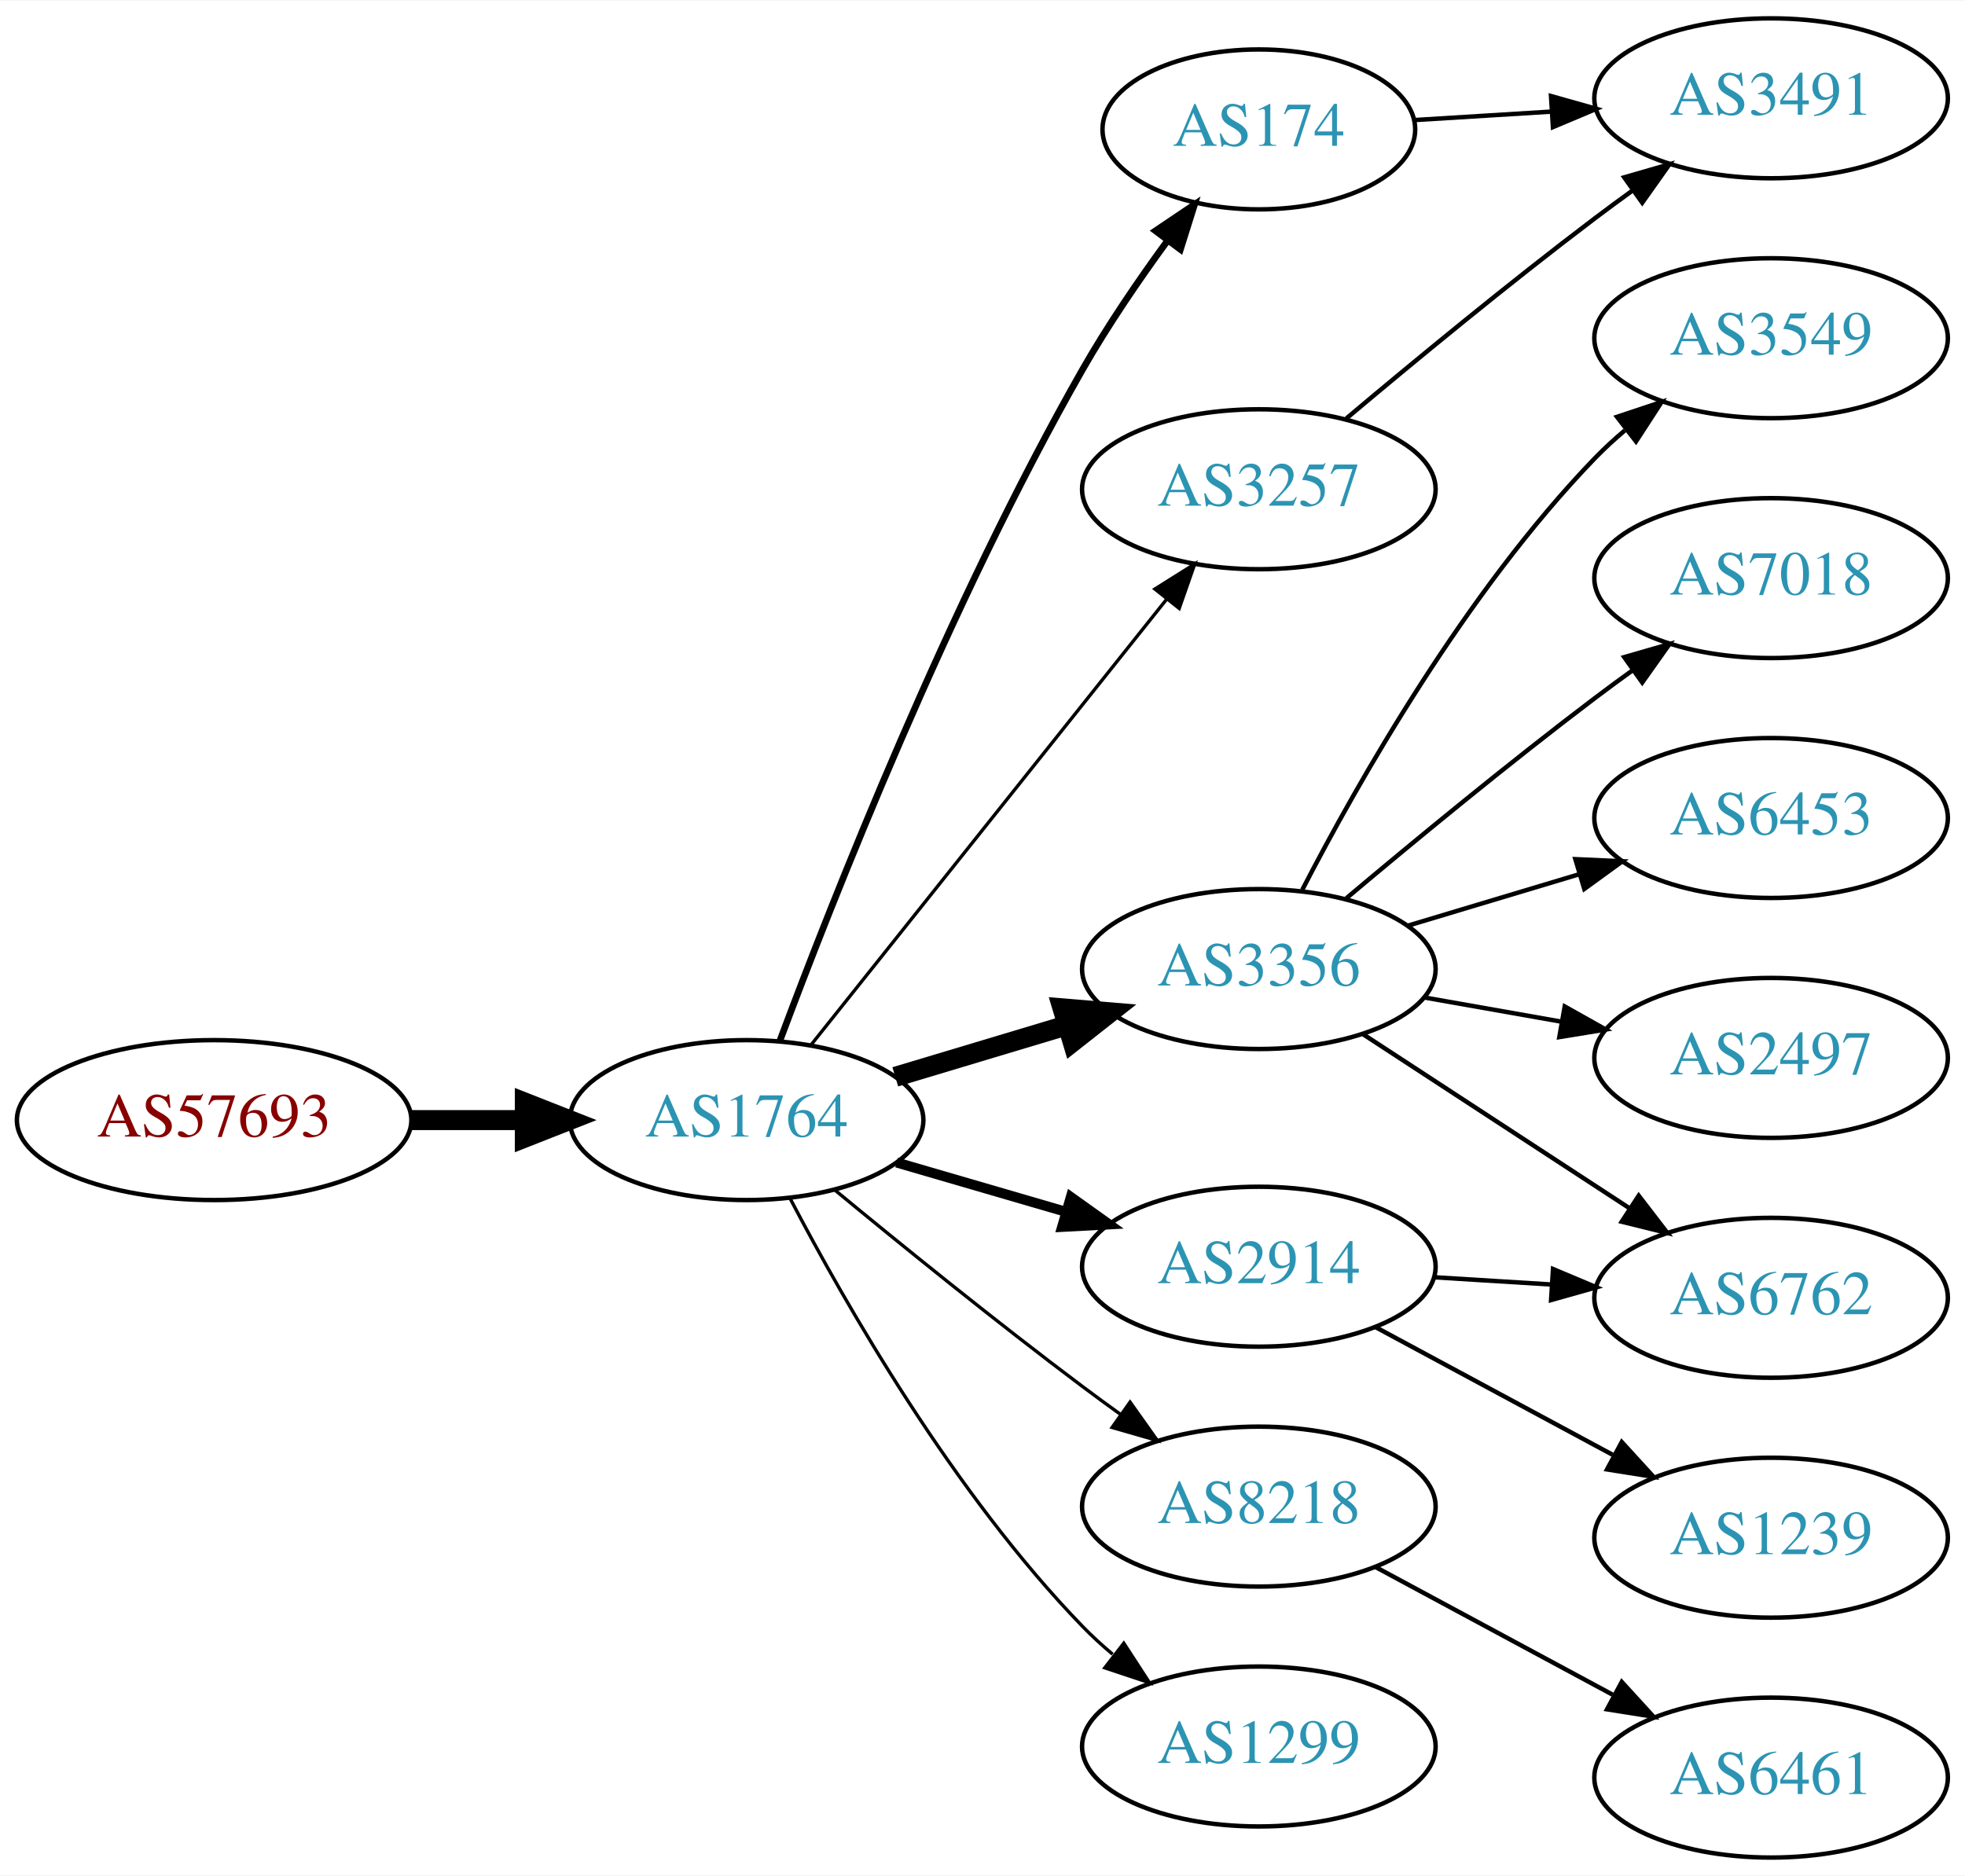
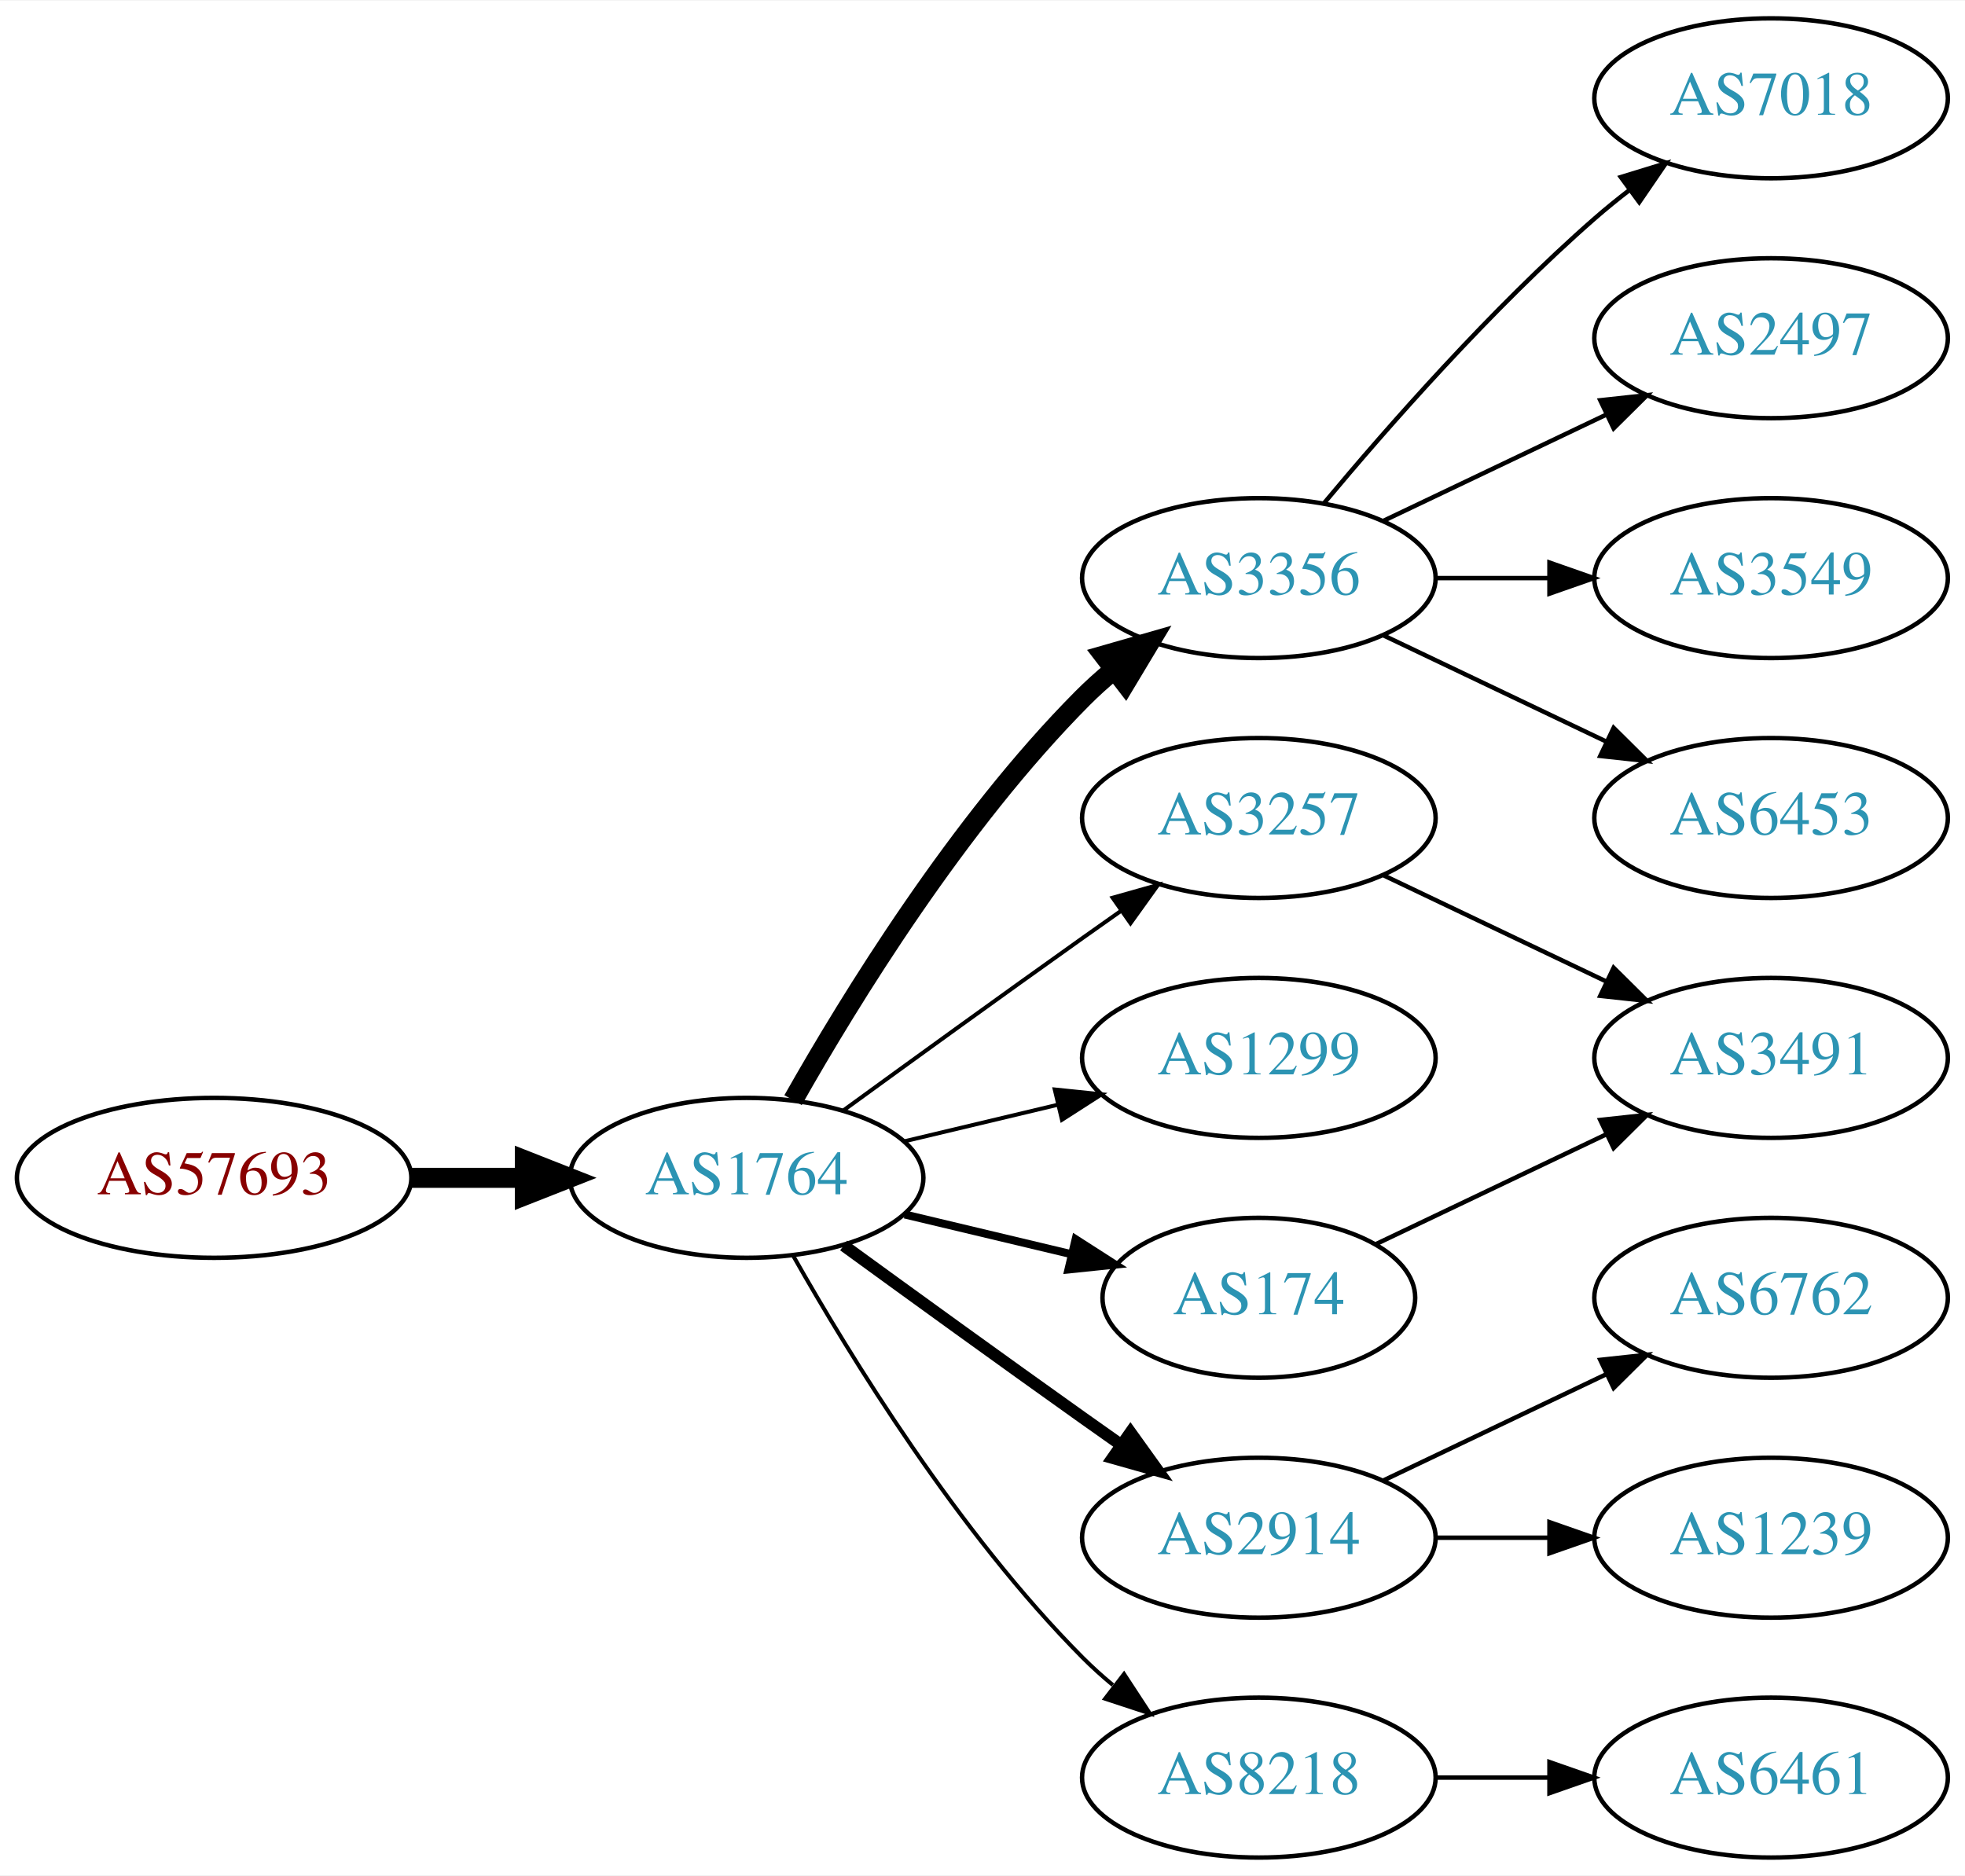
<svg xmlns="http://www.w3.org/2000/svg" xmlns:xlink="http://www.w3.org/1999/xlink" width="442pt" height="422pt" viewBox="0.00 0.00 442.27 422.00">
  <g id="graph0" class="graph" transform="scale(1 1) rotate(0) translate(4 418)">
    <polygon fill="white" stroke="none" points="-4,4 -4,-418 438.271,-418 438.271,4 -4,4" />
    <g id="node1" class="node">
      <g id="a_node1">
        <a xlink:href="/asn/57693" xlink:title="AS57693 ~ CARDSYS [AT]">
-           <ellipse fill="#ffffff" stroke="black" cx="44.196" cy="-166" rx="44.393" ry="18" />
-           <text text-anchor="middle" x="44.196" y="-162.3" font-family="Times,serif" font-size="14.00" fill="#880000">AS57693</text>
+           <ellipse fill="#ffffff" stroke="black" cx="44.196" cy="-153" rx="44.393" ry="18" />
+           <text text-anchor="middle" x="44.196" y="-149.3" font-family="Times,serif" font-size="14.00" fill="#880000">AS57693</text>
        </a>
      </g>
    </g>
    <g id="node2" class="node">
      <g id="a_node2">
        <a xlink:href="/asn/1764" xlink:title="AS1764 ~ NEXTLAYER-AS [AT]">
-           <ellipse fill="#ffffff" stroke="black" cx="164.039" cy="-166" rx="39.794" ry="18" />
-           <text text-anchor="middle" x="164.039" y="-162.3" font-family="Times,serif" font-size="14.00" fill="#2c94b3">AS1764</text>
+           <ellipse fill="#ffffff" stroke="black" cx="164.039" cy="-153" rx="39.794" ry="18" />
+           <text text-anchor="middle" x="164.039" y="-149.3" font-family="Times,serif" font-size="14.00" fill="#2c94b3">AS1764</text>
        </a>
      </g>
    </g>
    <g id="edge1" class="edge">
-       <path fill="none" stroke="black" stroke-width="4.5" d="M88.407,-166C96.72,-166 105.482,-166 113.965,-166" />
-       <polygon fill="black" stroke="black" stroke-width="4.5" points="114.123,-169.938 124.123,-166 114.123,-162.063 114.123,-169.938" />
+       <path fill="none" stroke="black" stroke-width="4.5" d="M88.407,-153C96.72,-153 105.482,-153 113.965,-153" />
+       <polygon fill="black" stroke="black" stroke-width="4.5" points="114.123,-156.938 124.123,-153 114.123,-149.063 114.123,-156.938" />
    </g>
    <g id="node3" class="node">
      <g id="a_node3">
-         <a xlink:href="/asn/174" xlink:title="AS174 ~ Cogent Communications [US]">
-           <ellipse fill="#ffffff" stroke="black" cx="279.332" cy="-389" rx="35.194" ry="18" />
-           <text text-anchor="middle" x="279.332" y="-385.3" font-family="Times,serif" font-size="14.00" fill="#2c94b3">AS174</text>
+         <a xlink:href="/asn/3356" xlink:title="AS3356 ~ Level 3 Parent, LLC [US]">
+           <ellipse fill="#ffffff" stroke="black" cx="279.332" cy="-288" rx="39.794" ry="18" />
+           <text text-anchor="middle" x="279.332" y="-284.3" font-family="Times,serif" font-size="14.00" fill="#2c94b3">AS3356</text>
        </a>
      </g>
    </g>
    <g id="edge2" class="edge">
-       <path fill="none" stroke="black" stroke-width="1.5" d="M171.527,-183.849C183.272,-215.325 209.64,-282.348 239.685,-335 245.314,-344.864 252.334,-355.134 258.841,-364.035" />
-       <polygon fill="black" stroke="black" stroke-width="1.5" points="256.071,-366.176 264.859,-372.093 261.679,-361.987 256.071,-366.176" />
+       <path fill="none" stroke="black" stroke-width="4.5" d="M174.498,-170.49C187.28,-193.096 211.712,-232.886 239.685,-261 241.796,-263.121 244.092,-265.188 246.477,-267.171" />
+       <polygon fill="black" stroke="black" stroke-width="4.5" points="244.463,-270.589 254.793,-273.556 249.259,-264.343 244.463,-270.589" />
    </g>
    <g id="node4" class="node">
      <g id="a_node4">
-         <a xlink:href="/asn/3356" xlink:title="AS3356 ~ Level 3 Parent, LLC [US]">
-           <ellipse fill="#ffffff" stroke="black" cx="279.332" cy="-200" rx="39.794" ry="18" />
-           <text text-anchor="middle" x="279.332" y="-196.3" font-family="Times,serif" font-size="14.00" fill="#2c94b3">AS3356</text>
+         <a xlink:href="/asn/3257" xlink:title="AS3257 ~ GTT [DE]">
+           <ellipse fill="#ffffff" stroke="black" cx="279.332" cy="-234" rx="39.794" ry="18" />
+           <text text-anchor="middle" x="279.332" y="-230.3" font-family="Times,serif" font-size="14.00" fill="#2c94b3">AS3257</text>
        </a>
      </g>
    </g>
    <g id="edge3" class="edge">
-       <path fill="none" stroke="black" stroke-width="4.5" d="M197.504,-175.743C209.474,-179.335 223.217,-183.46 235.935,-187.277" />
-       <polygon fill="black" stroke="black" stroke-width="4.5" points="235.152,-191.152 245.862,-190.256 237.415,-183.61 235.152,-191.152" />
+       <path fill="none" stroke="black" stroke-width="0.9" d="M185.887,-168.222C200.821,-179.091 221.435,-194.025 239.685,-207 242.506,-209.005 245.449,-211.085 248.397,-213.159" />
+       <polygon fill="black" stroke="black" stroke-width="0.9" points="246.424,-216.05 256.621,-218.926 250.443,-210.319 246.424,-216.05" />
    </g>
    <g id="node5" class="node">
      <g id="a_node5">
-         <a xlink:href="/asn/8218" xlink:title="AS8218 ~ legacy Neotelecoms [FR]">
-           <ellipse fill="#ffffff" stroke="black" cx="279.332" cy="-79" rx="39.794" ry="18" />
-           <text text-anchor="middle" x="279.332" y="-75.3" font-family="Times,serif" font-size="14.00" fill="#2c94b3">AS8218</text>
+         <a xlink:href="/asn/1299" xlink:title="AS1299 ~ Telia Carrier [EU]">
+           <ellipse fill="#ffffff" stroke="black" cx="279.332" cy="-180" rx="39.794" ry="18" />
+           <text text-anchor="middle" x="279.332" y="-176.3" font-family="Times,serif" font-size="14.00" fill="#2c94b3">AS1299</text>
        </a>
      </g>
    </g>
    <g id="edge4" class="edge">
-       <path fill="none" stroke="black" stroke-width="0.75" d="M183.784,-150.353C198.716,-138.031 220.264,-120.564 239.685,-106 242.454,-103.924 245.362,-101.797 248.288,-99.693" />
-       <polygon fill="black" stroke="black" stroke-width="0.75" points="250.349,-102.523 256.482,-93.884 246.3,-96.812 250.349,-102.523" />
+       <path fill="none" stroke="black" stroke-width="0.9" d="M199.646,-161.248C210.517,-163.838 222.671,-166.735 234.114,-169.462" />
+       <polygon fill="black" stroke="black" stroke-width="0.9" points="233.397,-172.889 243.936,-171.803 235.02,-166.08 233.397,-172.889" />
    </g>
    <g id="node6" class="node">
      <g id="a_node6">
-         <a xlink:href="/asn/1299" xlink:title="AS1299 ~ Telia Carrier [EU]">
-           <ellipse fill="#ffffff" stroke="black" cx="279.332" cy="-25" rx="39.794" ry="18" />
-           <text text-anchor="middle" x="279.332" y="-21.3" font-family="Times,serif" font-size="14.00" fill="#2c94b3">AS1299</text>
+         <a xlink:href="/asn/2914" xlink:title="AS2914 ~ NTT America, Inc. [US]">
+           <ellipse fill="#ffffff" stroke="black" cx="279.332" cy="-72" rx="39.794" ry="18" />
+           <text text-anchor="middle" x="279.332" y="-68.3" font-family="Times,serif" font-size="14.00" fill="#2c94b3">AS2914</text>
        </a>
      </g>
    </g>
    <g id="edge5" class="edge">
-       <path fill="none" stroke="black" stroke-width="0.75" d="M173.857,-148.314C186.281,-124.558 210.69,-81.881 239.685,-52 241.769,-49.852 244.046,-47.767 246.419,-45.771" />
-       <polygon fill="black" stroke="black" stroke-width="0.75" points="248.938,-48.247 254.71,-39.363 244.658,-42.709 248.938,-48.247" />
+       <path fill="none" stroke="black" stroke-width="2.7" d="M185.887,-137.778C200.821,-126.909 221.435,-111.975 239.685,-99 242.506,-96.995 245.449,-94.915 248.397,-92.841" />
+       <polygon fill="black" stroke="black" stroke-width="2.7" points="250.443,-95.681 256.621,-87.074 246.424,-89.95 250.443,-95.681" />
    </g>
    <g id="node7" class="node">
      <g id="a_node7">
-         <a xlink:href="/asn/2914" xlink:title="AS2914 ~ NTT America, Inc. [US]">
-           <ellipse fill="#ffffff" stroke="black" cx="279.332" cy="-133" rx="39.794" ry="18" />
-           <text text-anchor="middle" x="279.332" y="-129.3" font-family="Times,serif" font-size="14.00" fill="#2c94b3">AS2914</text>
+         <a xlink:href="/asn/174" xlink:title="AS174 ~ Cogent Communications [US]">
+           <ellipse fill="#ffffff" stroke="black" cx="279.332" cy="-126" rx="35.194" ry="18" />
+           <text text-anchor="middle" x="279.332" y="-122.3" font-family="Times,serif" font-size="14.00" fill="#2c94b3">AS174</text>
        </a>
      </g>
    </g>
    <g id="edge6" class="edge">
-       <path fill="none" stroke="black" stroke-width="2.25" d="M197.808,-156.455C209.668,-153 223.237,-149.048 235.814,-145.384" />
-       <polygon fill="black" stroke="black" stroke-width="2.25" points="237.014,-148.681 245.636,-142.524 235.056,-141.96 237.014,-148.681" />
+       <path fill="none" stroke="black" stroke-width="1.8" d="M199.646,-144.752C211.44,-141.942 224.745,-138.771 237.013,-135.847" />
+       <polygon fill="black" stroke="black" stroke-width="1.8" points="238.101,-139.186 247.018,-133.463 236.479,-132.376 238.101,-139.186" />
    </g>
    <g id="node8" class="node">
      <g id="a_node8">
-         <a xlink:href="/asn/3257" xlink:title="AS3257 ~ GTT [DE]">
-           <ellipse fill="#ffffff" stroke="black" cx="279.332" cy="-308" rx="39.794" ry="18" />
-           <text text-anchor="middle" x="279.332" y="-304.3" font-family="Times,serif" font-size="14.00" fill="#2c94b3">AS3257</text>
+         <a xlink:href="/asn/8218" xlink:title="AS8218 ~ legacy Neotelecoms [FR]">
+           <ellipse fill="#ffffff" stroke="black" cx="279.332" cy="-18" rx="39.794" ry="18" />
+           <text text-anchor="middle" x="279.332" y="-14.3" font-family="Times,serif" font-size="14.00" fill="#2c94b3">AS8218</text>
        </a>
      </g>
    </g>
    <g id="edge7" class="edge">
-       <path fill="none" stroke="black" stroke-width="0.75" d="M178.48,-182.847C198.325,-207.721 235.589,-254.426 258.555,-283.212" />
-       <polygon fill="black" stroke="black" stroke-width="0.75" points="255.935,-285.541 264.908,-291.175 261.407,-281.175 255.935,-285.541" />
-     </g>
-     <g id="node16" class="node">
-       <g id="a_node16">
-         <a xlink:href="/asn/3491" xlink:title="AS3491 ~ PCCW Global, Inc. [US]">
-           <ellipse fill="#ffffff" stroke="black" cx="394.625" cy="-396" rx="39.794" ry="18" />
-           <text text-anchor="middle" x="394.625" y="-392.3" font-family="Times,serif" font-size="14.00" fill="#2c94b3">AS3491</text>
-         </a>
-       </g>
-     </g>
-     <g id="edge16" class="edge">
-       <path fill="none" stroke="black" d="M314.323,-391.1C324.002,-391.698 334.738,-392.362 345.102,-393.002" />
-       <polygon fill="black" stroke="black" points="345.094,-396.508 355.291,-393.631 345.526,-389.521 345.094,-396.508" />
+       <path fill="none" stroke="black" stroke-width="0.9" d="M174.498,-135.51C187.28,-112.904 211.712,-73.114 239.685,-45 241.796,-42.879 244.092,-40.812 246.477,-38.829" />
+       <polygon fill="black" stroke="black" stroke-width="0.9" points="248.993,-41.31 254.793,-32.444 244.73,-35.758 248.993,-41.31" />
    </g>
    <g id="node9" class="node">
      <g id="a_node9">
-         <a xlink:href="/asn/3549" xlink:title="AS3549 ~ Level 3 Parent, LLC [US]">
-           <ellipse fill="#ffffff" stroke="black" cx="394.625" cy="-342" rx="39.794" ry="18" />
-           <text text-anchor="middle" x="394.625" y="-338.3" font-family="Times,serif" font-size="14.00" fill="#2c94b3">AS3549</text>
+         <a xlink:href="/asn/7018" xlink:title="AS7018 ~ AT&amp;T Services, Inc. [US]">
+           <ellipse fill="#ffffff" stroke="black" cx="394.625" cy="-396" rx="39.794" ry="18" />
+           <text text-anchor="middle" x="394.625" y="-392.3" font-family="Times,serif" font-size="14.00" fill="#2c94b3">AS7018</text>
        </a>
      </g>
    </g>
    <g id="edge8" class="edge">
-       <path fill="none" stroke="black" d="M289.115,-217.847C301.5,-241.818 325.865,-284.877 354.978,-315 357.058,-317.152 359.332,-319.24 361.702,-321.238" />
-       <polygon fill="black" stroke="black" points="359.939,-324.299 369.99,-327.65 364.222,-318.763 359.939,-324.299" />
+       <path fill="none" stroke="black" d="M293.962,-304.817C308.244,-321.929 331.791,-348.745 354.978,-369 357.444,-371.154 360.082,-373.294 362.78,-375.372" />
+       <polygon fill="black" stroke="black" points="360.805,-378.264 370.934,-381.37 364.953,-372.625 360.805,-378.264" />
    </g>
    <g id="node10" class="node">
      <g id="a_node10">
-         <a xlink:href="/asn/7018" xlink:title="AS7018 ~ AT&amp;T Services, Inc. [US]">
-           <ellipse fill="#ffffff" stroke="black" cx="394.625" cy="-288" rx="39.794" ry="18" />
-           <text text-anchor="middle" x="394.625" y="-284.3" font-family="Times,serif" font-size="14.00" fill="#2c94b3">AS7018</text>
+         <a xlink:href="/asn/2497" xlink:title="AS2497 ~ Internet Initiative Japan Inc. [JP]">
+           <ellipse fill="#ffffff" stroke="black" cx="394.625" cy="-342" rx="39.794" ry="18" />
+           <text text-anchor="middle" x="394.625" y="-338.3" font-family="Times,serif" font-size="14.00" fill="#2c94b3">AS2497</text>
        </a>
      </g>
    </g>
    <g id="edge9" class="edge">
-       <path fill="none" stroke="black" d="M299.039,-215.945C313.95,-228.493 335.489,-246.262 354.978,-261 357.738,-263.087 360.641,-265.222 363.564,-267.331" />
-       <polygon fill="black" stroke="black" points="361.573,-270.209 371.752,-273.146 365.626,-264.502 361.573,-270.209" />
+       <path fill="none" stroke="black" d="M307.468,-300.934C322.462,-308.081 341.283,-317.052 357.506,-324.785" />
+       <polygon fill="black" stroke="black" points="356.177,-328.028 366.71,-329.171 359.188,-321.709 356.177,-328.028" />
    </g>
    <g id="node11" class="node">
      <g id="a_node11">
-         <a xlink:href="/asn/6762" xlink:title="AS6762 ~ TELECOM ITALIA SPARKLE S.p.A. [IT]">
-           <ellipse fill="#ffffff" stroke="black" cx="394.625" cy="-126" rx="39.794" ry="18" />
-           <text text-anchor="middle" x="394.625" y="-122.3" font-family="Times,serif" font-size="14.00" fill="#2c94b3">AS6762</text>
+         <a xlink:href="/asn/3549" xlink:title="AS3549 ~ Level 3 Parent, LLC [US]">
+           <ellipse fill="#ffffff" stroke="black" cx="394.625" cy="-288" rx="39.794" ry="18" />
+           <text text-anchor="middle" x="394.625" y="-284.3" font-family="Times,serif" font-size="14.00" fill="#2c94b3">AS3549</text>
        </a>
      </g>
    </g>
    <g id="edge10" class="edge">
-       <path fill="none" stroke="black" d="M302.715,-185.38C319.861,-174.18 343.716,-158.599 362.688,-146.207" />
-       <polygon fill="black" stroke="black" points="364.83,-148.989 371.288,-140.59 361.002,-143.128 364.83,-148.989" />
+       <path fill="none" stroke="black" d="M319.004,-288C327.207,-288 335.971,-288 344.503,-288" />
+       <polygon fill="black" stroke="black" points="344.742,-291.5 354.742,-288 344.742,-284.5 344.742,-291.5" />
    </g>
    <g id="node12" class="node">
      <g id="a_node12">
        <a xlink:href="/asn/6453" xlink:title="AS6453 ~ TATA COMMUNICATIONS (AMERICA) INC [US]">
          <ellipse fill="#ffffff" stroke="black" cx="394.625" cy="-234" rx="39.794" ry="18" />
          <text text-anchor="middle" x="394.625" y="-230.3" font-family="Times,serif" font-size="14.00" fill="#2c94b3">AS6453</text>
        </a>
      </g>
    </g>
    <g id="edge11" class="edge">
-       <path fill="none" stroke="black" d="M312.797,-209.743C324.767,-213.335 338.51,-217.46 351.228,-221.277" />
-       <polygon fill="black" stroke="black" points="350.571,-224.733 361.155,-224.256 352.583,-218.029 350.571,-224.733" />
+       <path fill="none" stroke="black" d="M307.468,-275.066C322.462,-267.919 341.283,-258.948 357.506,-251.215" />
+       <polygon fill="black" stroke="black" points="359.188,-254.291 366.71,-246.829 356.177,-247.972 359.188,-254.291" />
    </g>
    <g id="node13" class="node">
      <g id="a_node13">
-         <a xlink:href="/asn/2497" xlink:title="AS2497 ~ Internet Initiative Japan Inc. [JP]">
+         <a xlink:href="/asn/3491" xlink:title="AS3491 ~ PCCW Global, Inc. [US]">
          <ellipse fill="#ffffff" stroke="black" cx="394.625" cy="-180" rx="39.794" ry="18" />
-           <text text-anchor="middle" x="394.625" y="-176.3" font-family="Times,serif" font-size="14.00" fill="#2c94b3">AS2497</text>
+           <text text-anchor="middle" x="394.625" y="-176.3" font-family="Times,serif" font-size="14.00" fill="#2c94b3">AS3491</text>
        </a>
      </g>
    </g>
    <g id="edge12" class="edge">
-       <path fill="none" stroke="black" d="M316.49,-193.617C326.3,-191.885 337.059,-189.986 347.345,-188.17" />
-       <polygon fill="black" stroke="black" points="348.182,-191.576 357.421,-186.391 346.965,-184.683 348.182,-191.576" />
+       <path fill="none" stroke="black" d="M307.468,-221.066C322.462,-213.919 341.283,-204.948 357.506,-197.215" />
+       <polygon fill="black" stroke="black" points="359.188,-200.291 366.71,-192.829 356.177,-193.972 359.188,-200.291" />
    </g>
    <g id="node14" class="node">
      <g id="a_node14">
-         <a xlink:href="/asn/6461" xlink:title="AS6461 ~ Zayo Bandwidth [US]">
-           <ellipse fill="#ffffff" stroke="black" cx="394.625" cy="-18" rx="39.794" ry="18" />
-           <text text-anchor="middle" x="394.625" y="-14.3" font-family="Times,serif" font-size="14.00" fill="#2c94b3">AS6461</text>
+         <a xlink:href="/asn/6762" xlink:title="AS6762 ~ TELECOM ITALIA SPARKLE S.p.A. [IT]">
+           <ellipse fill="#ffffff" stroke="black" cx="394.625" cy="-126" rx="39.794" ry="18" />
+           <text text-anchor="middle" x="394.625" y="-122.3" font-family="Times,serif" font-size="14.00" fill="#2c94b3">AS6762</text>
        </a>
      </g>
    </g>
    <g id="edge13" class="edge">
-       <path fill="none" stroke="black" d="M305.475,-65.462C321.206,-56.992 341.69,-45.963 358.952,-36.669" />
-       <polygon fill="black" stroke="black" points="361.014,-39.533 368.16,-31.711 357.696,-33.37 361.014,-39.533" />
-     </g>
-     <g id="edge15" class="edge">
-       <path fill="none" stroke="black" d="M318.687,-130.63C327.177,-130.106 336.281,-129.543 345.115,-128.997" />
-       <polygon fill="black" stroke="black" points="345.543,-132.478 355.308,-128.367 345.111,-125.491 345.543,-132.478" />
+       <path fill="none" stroke="black" d="M307.468,-84.934C322.462,-92.081 341.283,-101.052 357.506,-108.785" />
+       <polygon fill="black" stroke="black" points="356.177,-112.028 366.71,-113.171 359.188,-105.709 356.177,-112.028" />
    </g>
    <g id="node15" class="node">
      <g id="a_node15">
        <a xlink:href="/asn/1239" xlink:title="AS1239 ~ Sprint [US]">
          <ellipse fill="#ffffff" stroke="black" cx="394.625" cy="-72" rx="39.794" ry="18" />
          <text text-anchor="middle" x="394.625" y="-68.3" font-family="Times,serif" font-size="14.00" fill="#2c94b3">AS1239</text>
        </a>
      </g>
    </g>
    <g id="edge14" class="edge">
-       <path fill="none" stroke="black" d="M305.475,-119.462C321.206,-110.992 341.69,-99.963 358.952,-90.669" />
-       <polygon fill="black" stroke="black" points="361.014,-93.534 368.16,-85.711 357.696,-87.37 361.014,-93.534" />
+       <path fill="none" stroke="black" d="M319.004,-72C327.207,-72 335.971,-72 344.503,-72" />
+       <polygon fill="black" stroke="black" points="344.742,-75.5 354.742,-72 344.742,-68.5 344.742,-75.5" />
    </g>
-     <g id="edge17" class="edge">
-       <path fill="none" stroke="black" d="M299.039,-323.945C313.95,-336.493 335.489,-354.262 354.978,-369 357.738,-371.087 360.641,-373.222 363.564,-375.331" />
-       <polygon fill="black" stroke="black" points="361.573,-378.209 371.752,-381.146 365.626,-372.502 361.573,-378.209" />
+     <g id="edge15" class="edge">
+       <path fill="none" stroke="black" d="M305.757,-138.119C321.059,-145.413 340.783,-154.814 357.665,-162.86" />
+       <polygon fill="black" stroke="black" points="356.172,-166.026 366.705,-167.169 359.184,-159.707 356.172,-166.026" />
+     </g>
+     <g id="node16" class="node">
+       <g id="a_node16">
+         <a xlink:href="/asn/6461" xlink:title="AS6461 ~ Zayo Bandwidth [US]">
+           <ellipse fill="#ffffff" stroke="black" cx="394.625" cy="-18" rx="39.794" ry="18" />
+           <text text-anchor="middle" x="394.625" y="-14.3" font-family="Times,serif" font-size="14.00" fill="#2c94b3">AS6461</text>
+         </a>
+       </g>
+     </g>
+     <g id="edge16" class="edge">
+       <path fill="none" stroke="black" d="M319.004,-18C327.207,-18 335.971,-18 344.503,-18" />
+       <polygon fill="black" stroke="black" points="344.742,-21.5 354.742,-18 344.742,-14.5 344.742,-21.5" />
    </g>
  </g>
</svg>
